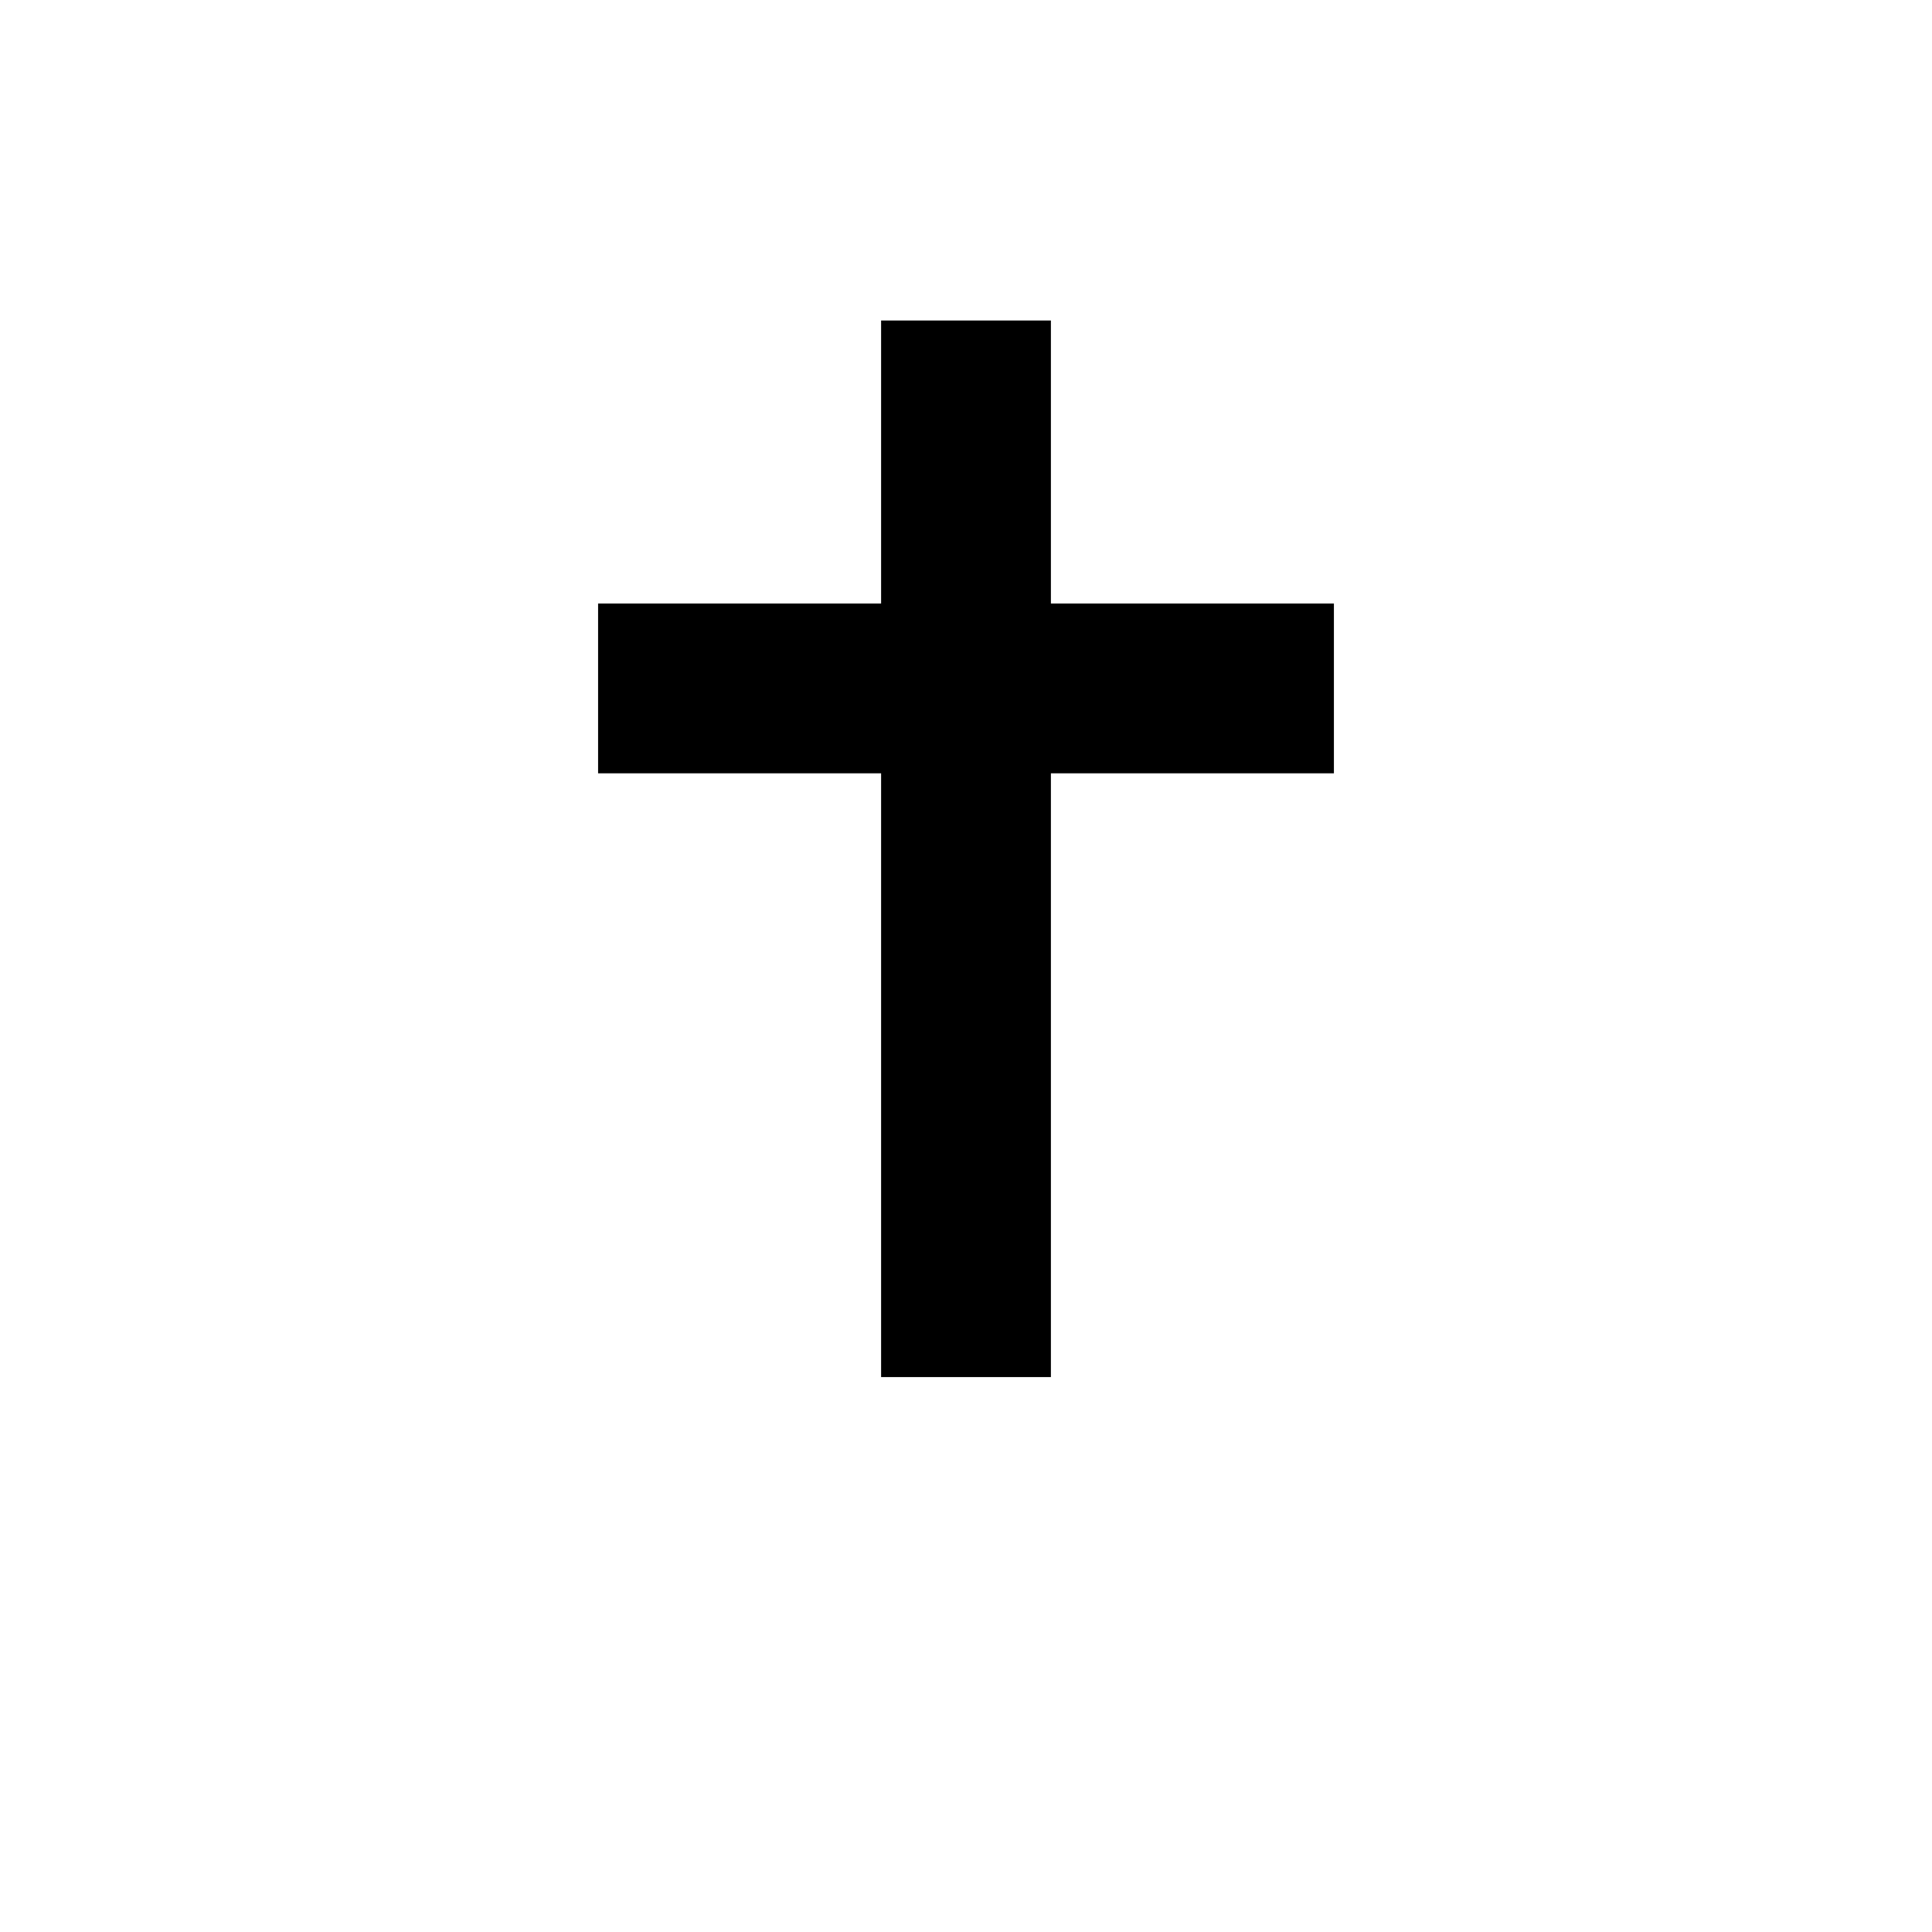
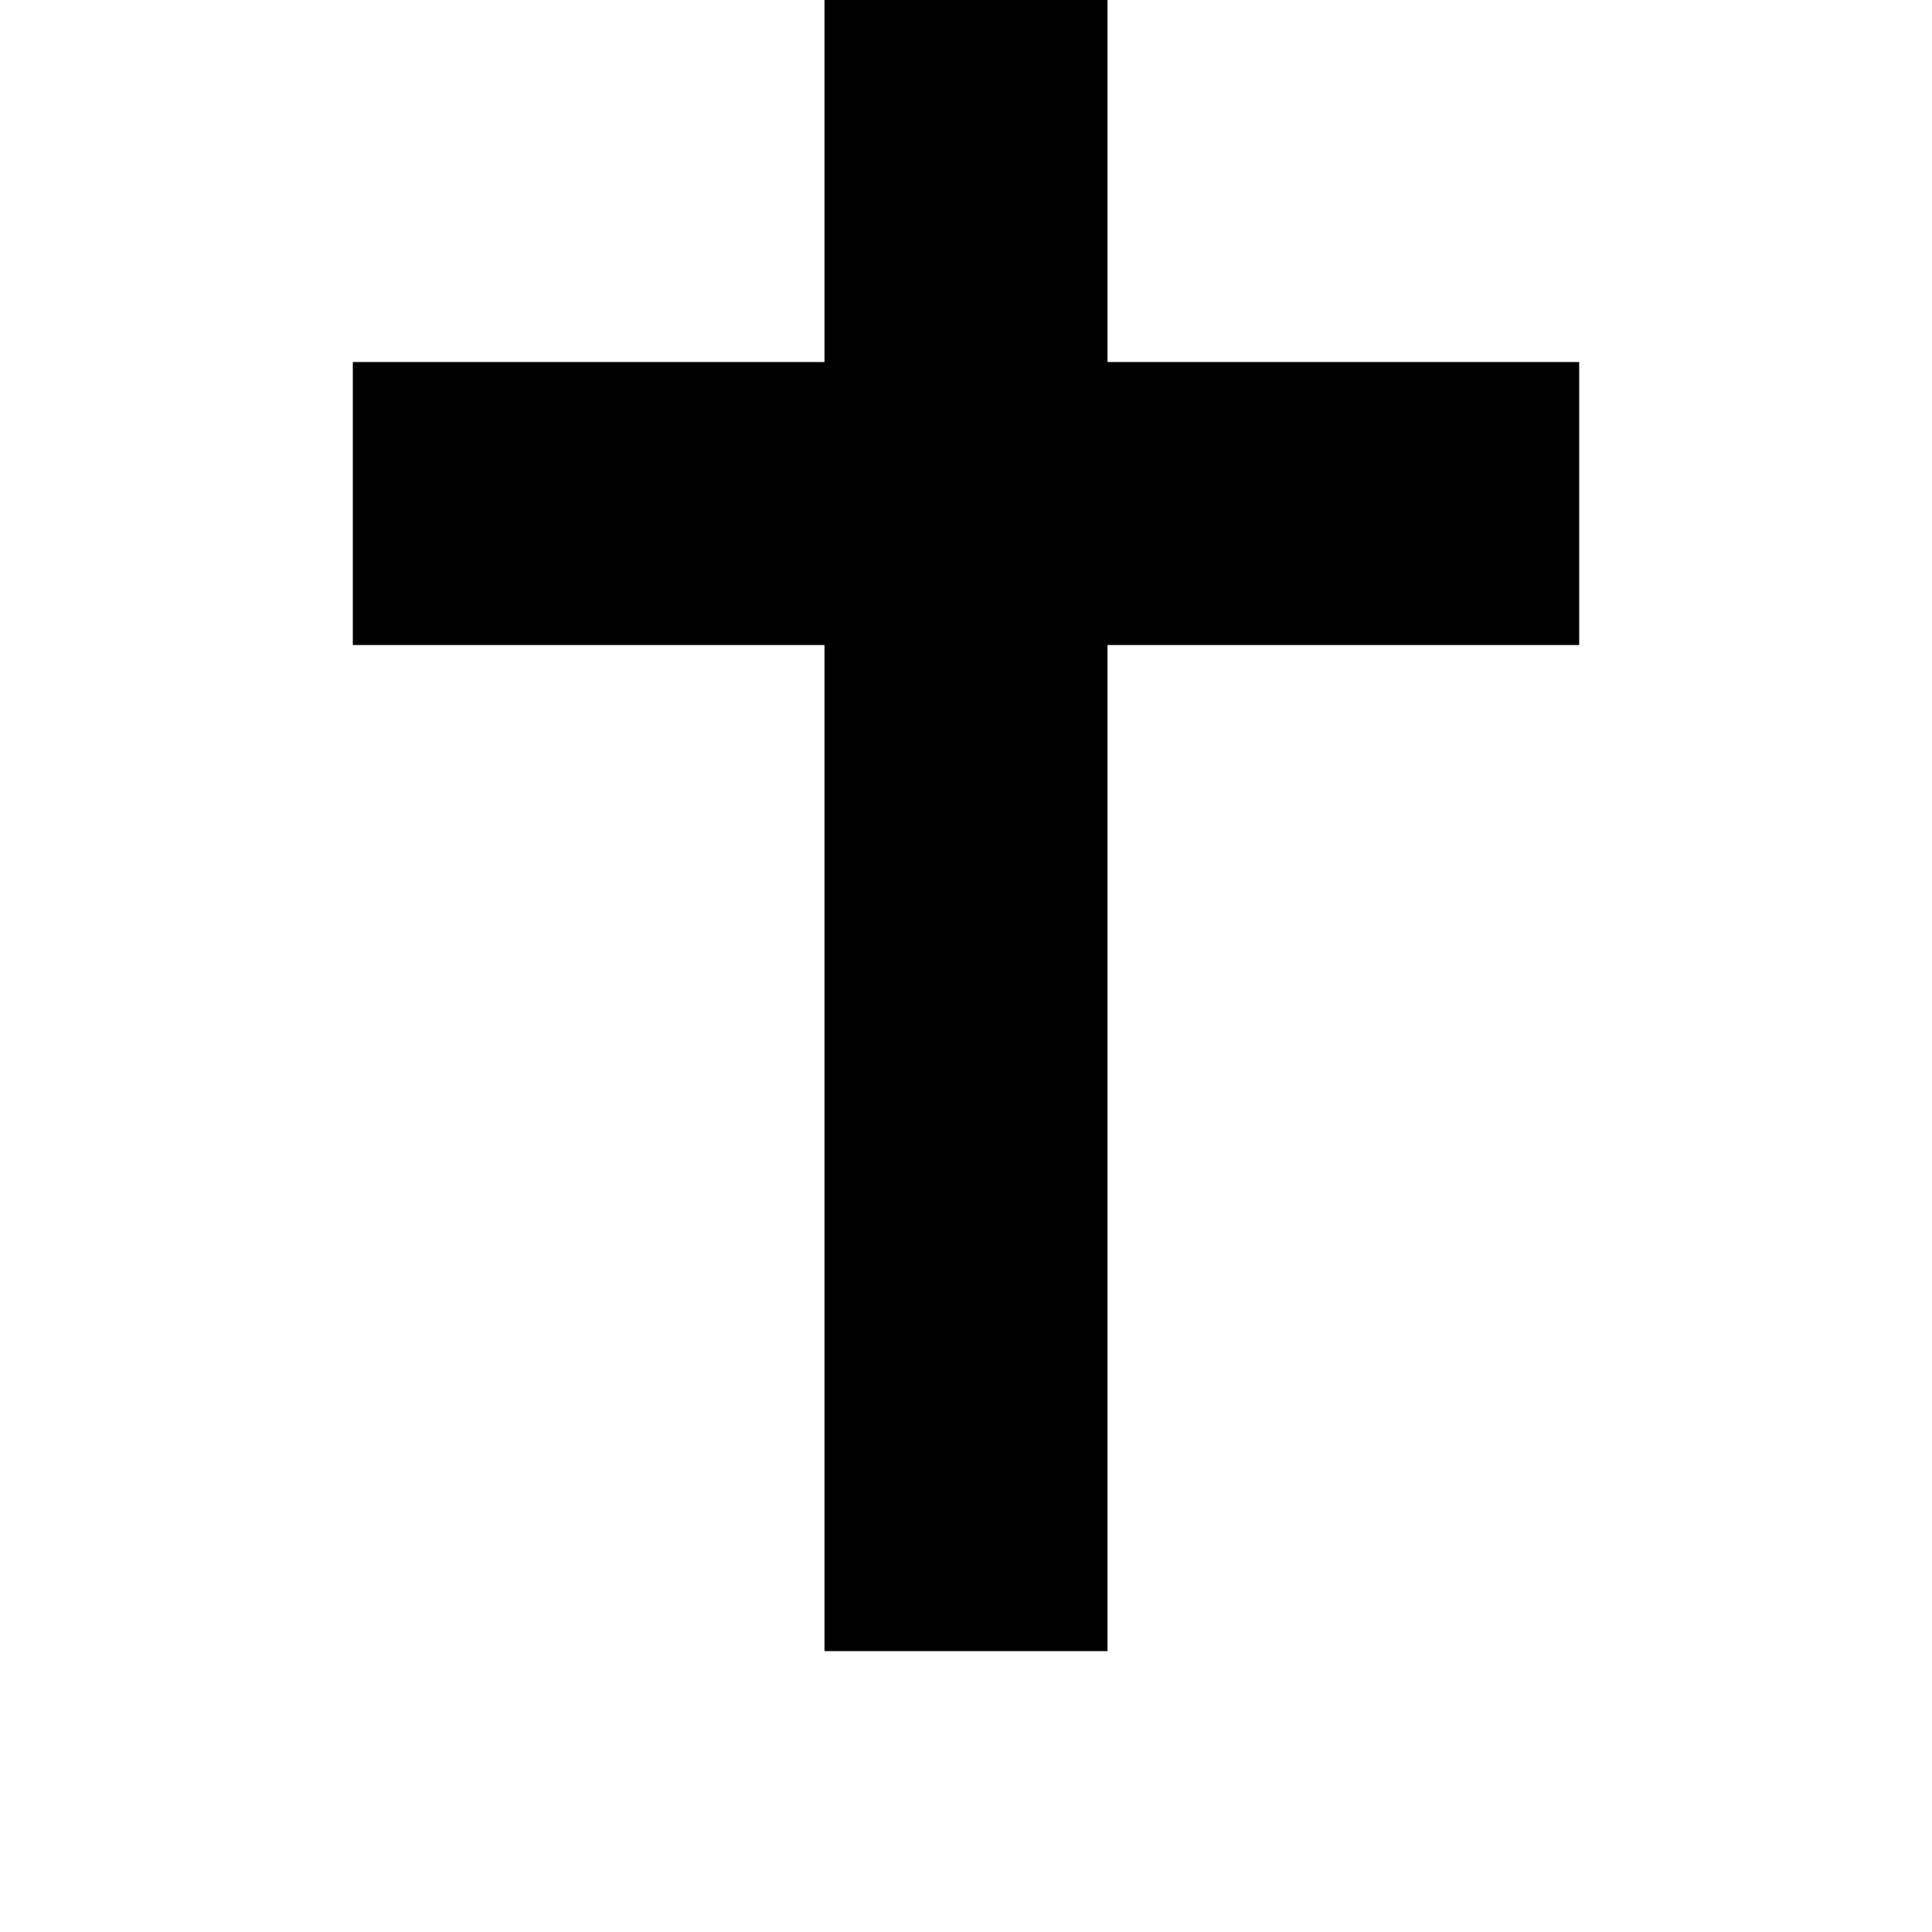
<svg xmlns="http://www.w3.org/2000/svg" viewBox="0 0 64 64">
-   <text x="50%" y="50%" font-size="48" text-anchor="middle" dominant-baseline="middle">✝️</text>
+   <text x="50%" y="50%" font-size="80" text-anchor="middle" dominant-baseline="middle">✝️</text>
</svg>
